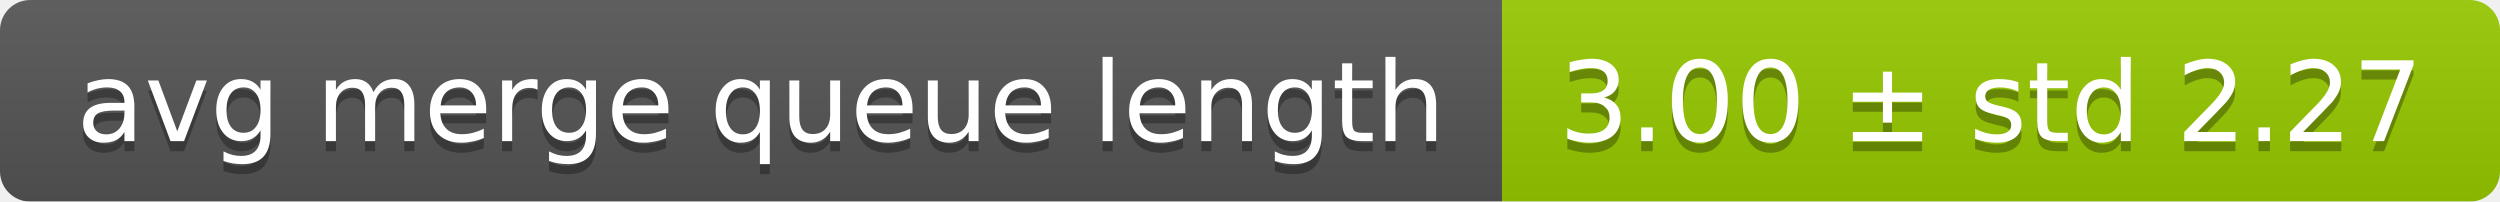
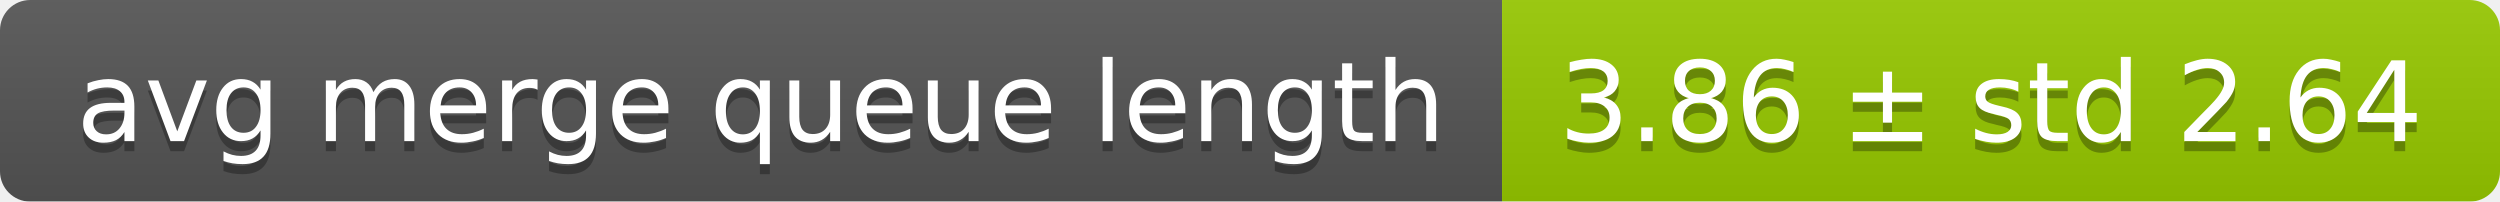
<svg xmlns="http://www.w3.org/2000/svg" width="248" height="20">
  <linearGradient id="smooth" x2="0" y2="100%">
    <stop offset="0" stop-color="#bbb" stop-opacity=".1" />
    <stop offset="1" stop-opacity=".1" />
  </linearGradient>
  <mask id="round">
    <rect width="248" height="20" rx="3" fill="#fff" />
  </mask>
  <g mask="url(#round)">
    <rect width="149" height="20" fill="#555" />
    <rect x="149" width="99" height="20" fill="#97ca00" />
    <rect width="248" height="20" fill="url(#smooth)" />
  </g>
  <g fill="#fff" text-anchor="middle" font-family="DejaVu Sans,Verdana,Geneva,sans-serif" font-size="11">
    <text x="75.5" y="15" fill="#010101" fill-opacity=".3">avg merge queue length</text>
    <text x="75.5" y="14">avg merge queue length</text>
-     <text x="197.5" y="15" fill="#010101" fill-opacity=".3">3.00 ± std 2.27</text>
-     <text x="197.5" y="14">3.00 ± std 2.27</text>
+     <text x="197.5" y="15" fill="#010101" fill-opacity=".3">3.86 ± std 2.64</text>
+     <text x="197.5" y="14">3.86 ± std 2.64</text>
  </g>
</svg>
